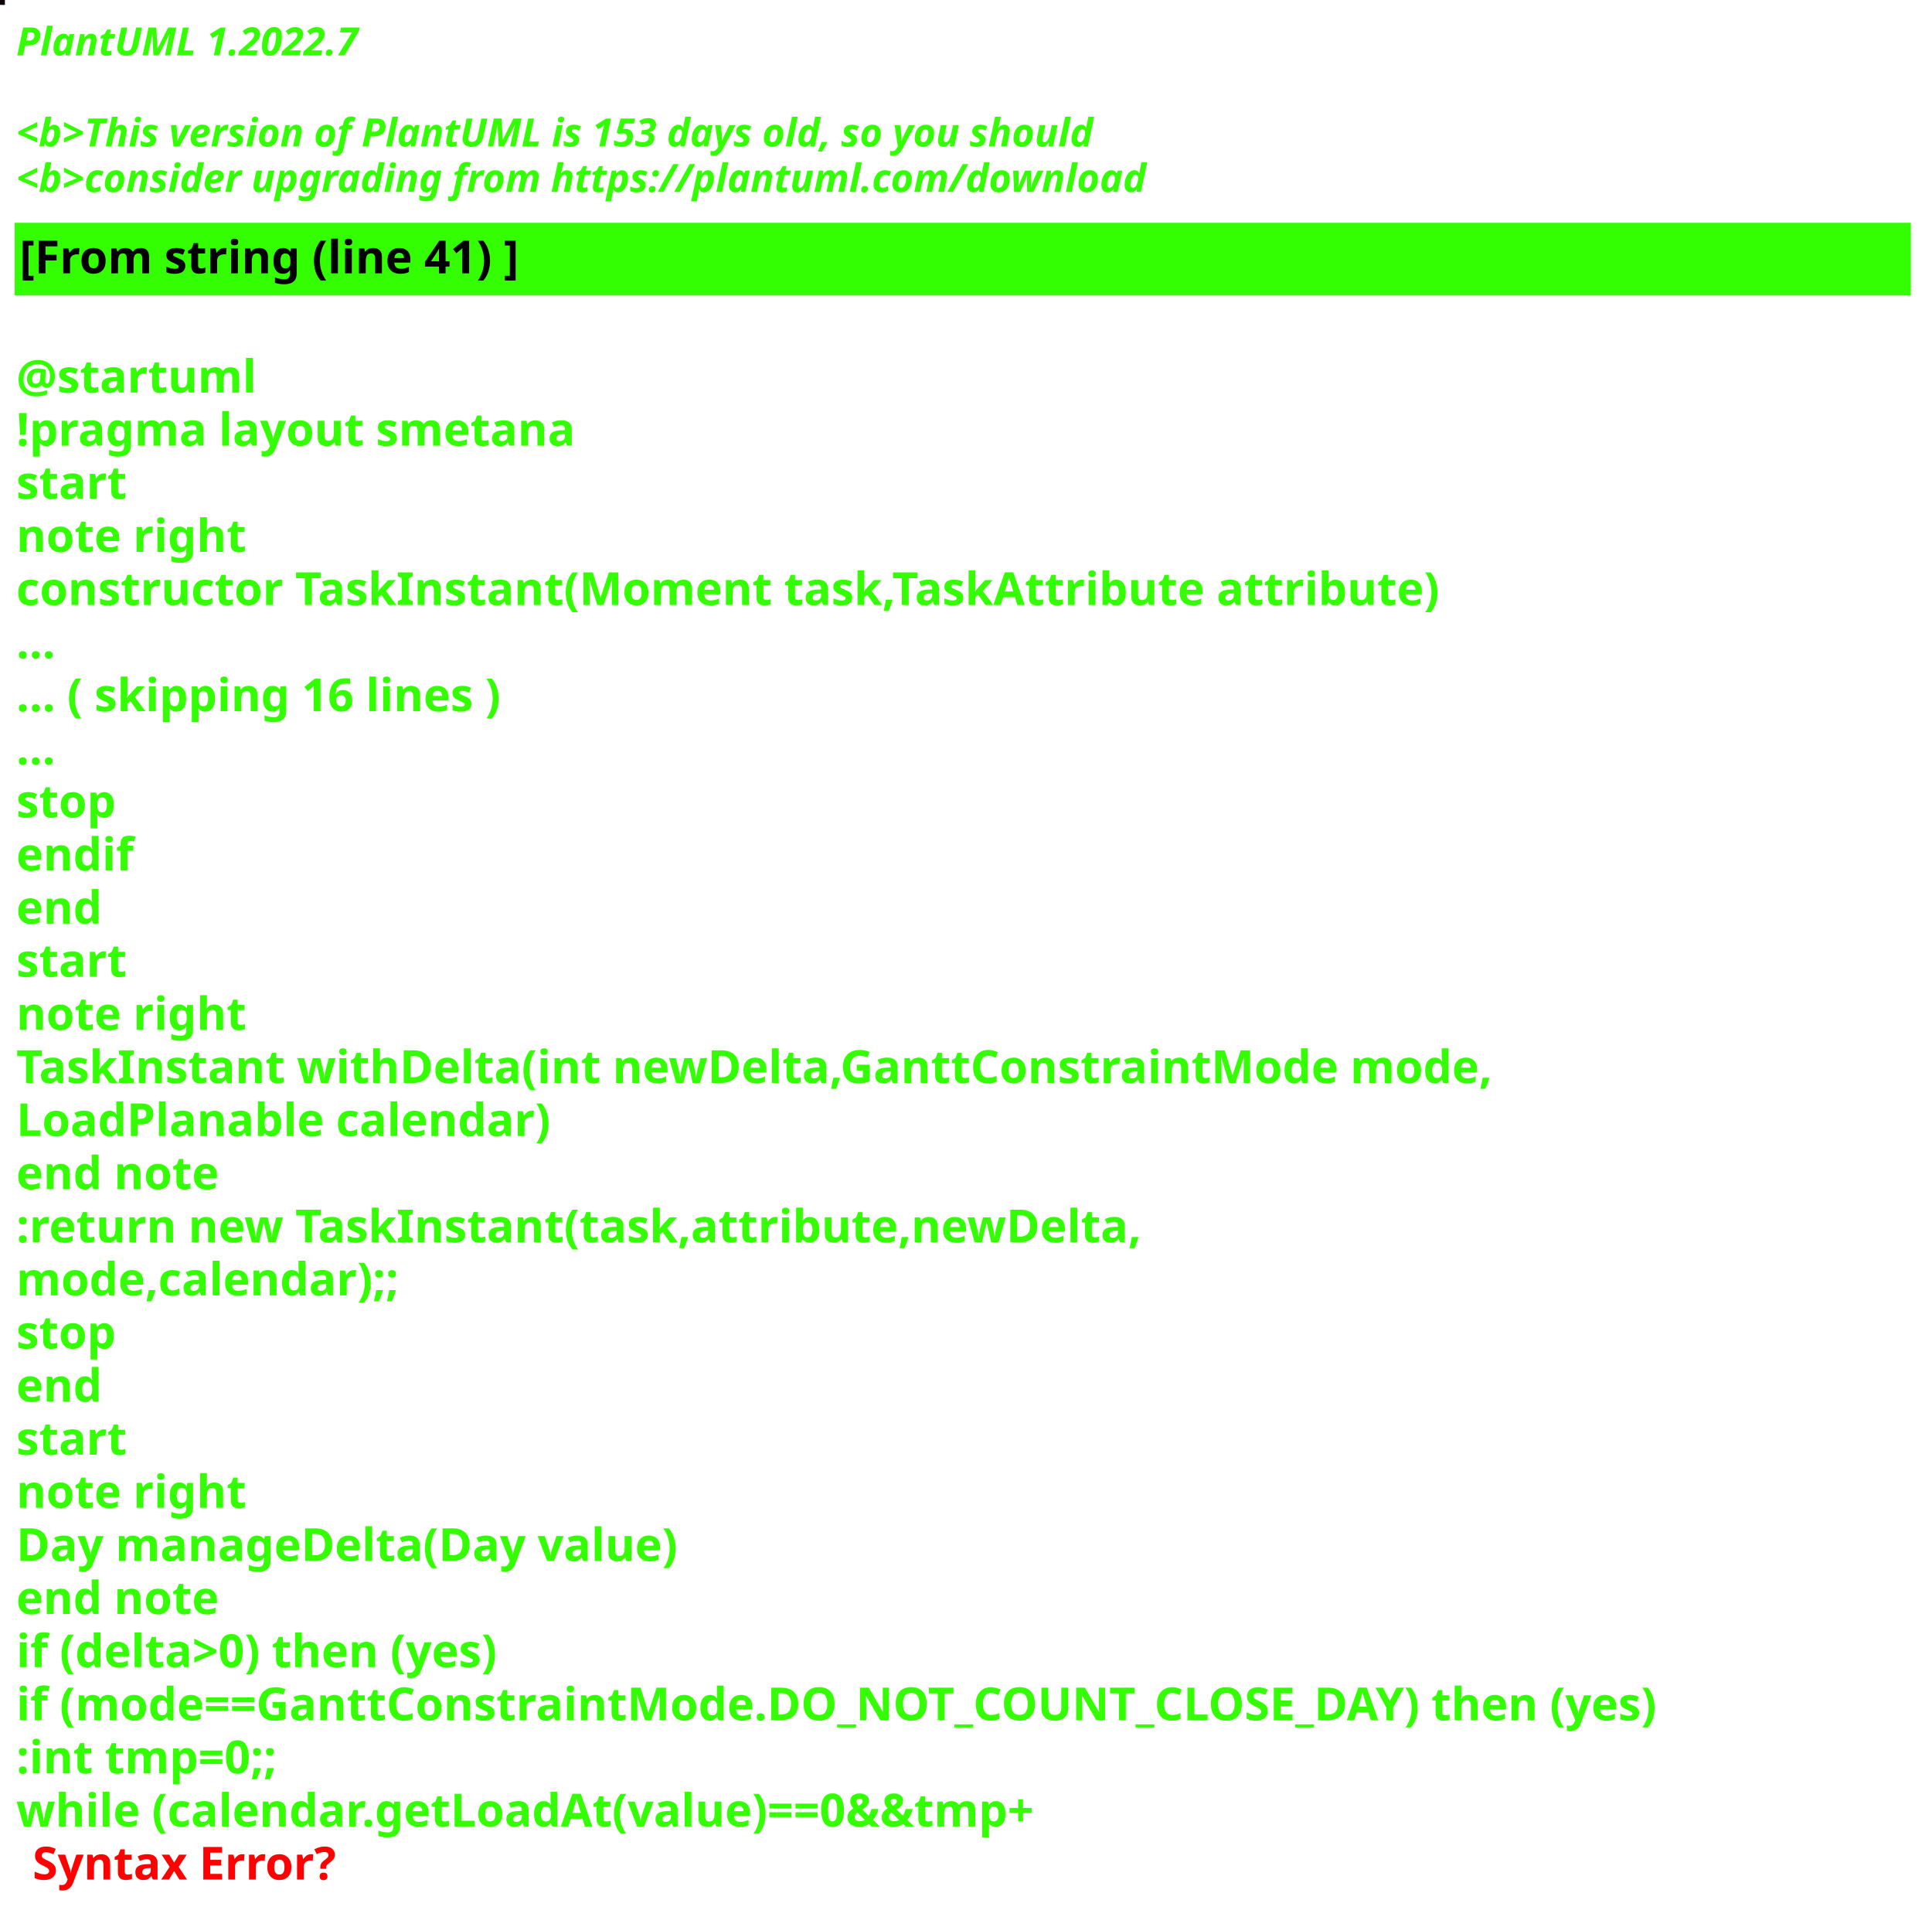
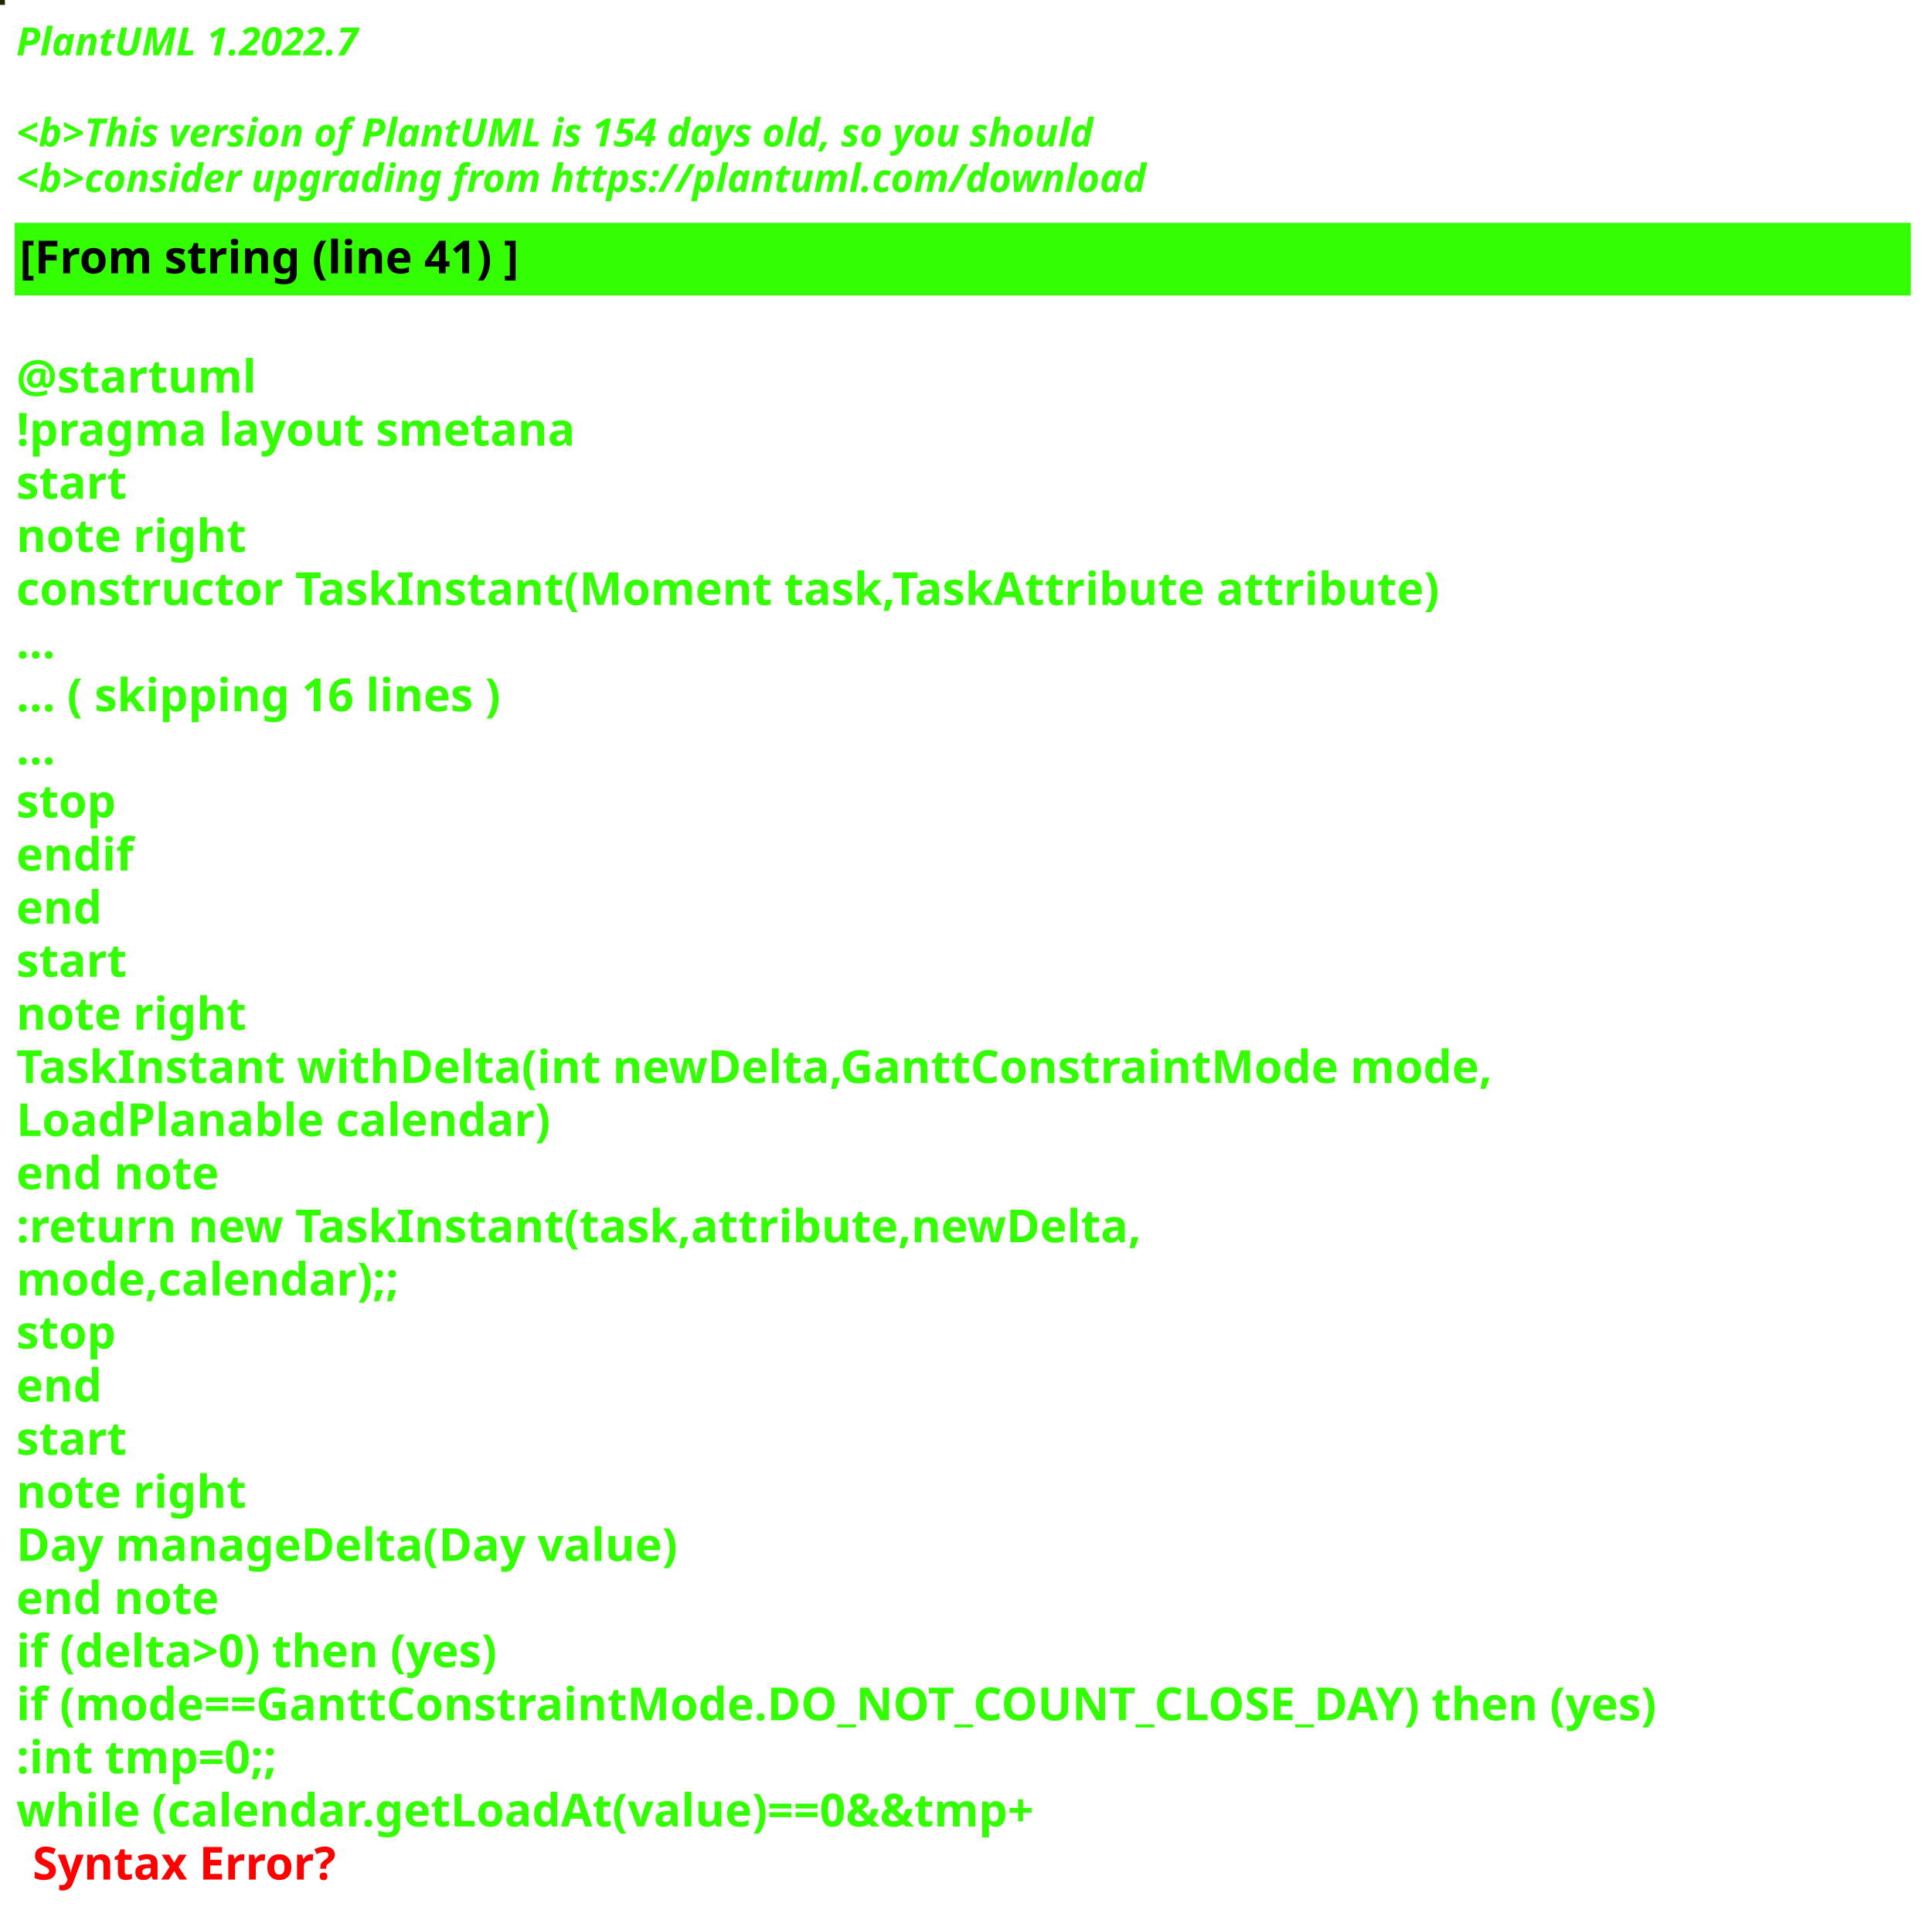
<svg xmlns="http://www.w3.org/2000/svg" contentStyleType="text/css" height="586px" preserveAspectRatio="none" style="width:593px;height:586px;background:#000000;" version="1.1" viewBox="0 0 593 586" width="593px" zoomAndPan="magnify">
  <defs />
  <g>
-     <rect fill="#10000B" height="1" style="stroke:#10000B;stroke-width:1.0;" width="1" x="0" y="0" />
+     <rect fill="#262301" height="1" style="stroke:#262301;stroke-width:1.0;" width="1" x="0" y="0" />
    <text fill="#33FF02" font-family="sans-serif" font-size="12" font-style="italic" font-weight="bold" lengthAdjust="spacing" textLength="127" x="5" y="17">PlantUML 1.2022.7</text>
    <text fill="#33FF02" font-family="sans-serif" font-size="12" font-style="italic" font-weight="bold" lengthAdjust="spacing" textLength="4" x="5" y="30.969"> </text>
-     <text fill="#33FF02" font-family="sans-serif" font-size="12" font-style="italic" font-weight="bold" lengthAdjust="spacing" textLength="399" x="5" y="44.938">&lt;b&gt;This version of PlantUML is 153 days old, so you should</text>
+     <text fill="#33FF02" font-family="sans-serif" font-size="12" font-style="italic" font-weight="bold" lengthAdjust="spacing" textLength="399" x="5" y="44.938">&lt;b&gt;This version of PlantUML is 154 days old, so you should</text>
    <text fill="#33FF02" font-family="sans-serif" font-size="12" font-style="italic" font-weight="bold" lengthAdjust="spacing" textLength="408" x="5" y="58.906">&lt;b&gt;consider upgrading from https://plantuml.com/download</text>
    <rect fill="#33FF02" height="21.297" style="stroke:#33FF02;stroke-width:1.0;" width="581" x="5" y="68.875" />
    <text fill="#000000" font-family="sans-serif" font-size="14" font-weight="bold" lengthAdjust="spacing" textLength="178" x="6" y="83.875">[From string (line 41) ]</text>
    <text fill="#33FF02" font-family="sans-serif" font-size="14" font-weight="bold" lengthAdjust="spacing" textLength="5" x="5" y="104.172"> </text>
    <text fill="#33FF02" font-family="sans-serif" font-size="14" font-weight="bold" lengthAdjust="spacing" textLength="79" x="5" y="120.469">@startuml</text>
    <text fill="#33FF02" font-family="sans-serif" font-size="14" font-weight="bold" lengthAdjust="spacing" textLength="190" x="5" y="136.766">!pragma layout smetana</text>
    <text fill="#33FF02" font-family="sans-serif" font-size="14" font-weight="bold" lengthAdjust="spacing" textLength="37" x="5" y="153.062">start</text>
    <text fill="#33FF02" font-family="sans-serif" font-size="14" font-weight="bold" lengthAdjust="spacing" textLength="78" x="5" y="169.359">note right</text>
    <text fill="#33FF02" font-family="sans-serif" font-size="14" font-weight="bold" lengthAdjust="spacing" textLength="487" x="5" y="185.656">constructor TaskInstant(Moment task,TaskAttribute attribute)</text>
    <text fill="#33FF02" font-family="sans-serif" font-size="14" font-weight="bold" lengthAdjust="spacing" textLength="15" x="5" y="201.953">...</text>
    <text fill="#33FF02" font-family="sans-serif" font-size="14" font-weight="bold" lengthAdjust="spacing" textLength="175" x="5" y="218.25">... ( skipping 16 lines )</text>
    <text fill="#33FF02" font-family="sans-serif" font-size="14" font-weight="bold" lengthAdjust="spacing" textLength="15" x="5" y="234.547">...</text>
    <text fill="#33FF02" font-family="sans-serif" font-size="14" font-weight="bold" lengthAdjust="spacing" textLength="35" x="5" y="250.844">stop</text>
    <text fill="#33FF02" font-family="sans-serif" font-size="14" font-weight="bold" lengthAdjust="spacing" textLength="40" x="5" y="267.141">endif</text>
    <text fill="#33FF02" font-family="sans-serif" font-size="14" font-weight="bold" lengthAdjust="spacing" textLength="30" x="5" y="283.438">end</text>
    <text fill="#33FF02" font-family="sans-serif" font-size="14" font-weight="bold" lengthAdjust="spacing" textLength="37" x="5" y="299.734">start</text>
    <text fill="#33FF02" font-family="sans-serif" font-size="14" font-weight="bold" lengthAdjust="spacing" textLength="78" x="5" y="316.031">note right</text>
    <text fill="#33FF02" font-family="sans-serif" font-size="14" font-weight="bold" lengthAdjust="spacing" textLength="502" x="5" y="332.328">TaskInstant withDelta(int newDelta,GanttConstraintMode mode,</text>
    <text fill="#33FF02" font-family="sans-serif" font-size="14" font-weight="bold" lengthAdjust="spacing" textLength="183" x="5" y="348.625">LoadPlanable calendar)</text>
    <text fill="#33FF02" font-family="sans-serif" font-size="14" font-weight="bold" lengthAdjust="spacing" textLength="71" x="5" y="364.922">end note</text>
    <text fill="#33FF02" font-family="sans-serif" font-size="14" font-weight="bold" lengthAdjust="spacing" textLength="387" x="5" y="381.219">:return new TaskInstant(task,attribute,newDelta,</text>
    <text fill="#33FF02" font-family="sans-serif" font-size="14" font-weight="bold" lengthAdjust="spacing" textLength="135" x="5" y="397.516">mode,calendar);;</text>
    <text fill="#33FF02" font-family="sans-serif" font-size="14" font-weight="bold" lengthAdjust="spacing" textLength="35" x="5" y="413.812">stop</text>
    <text fill="#33FF02" font-family="sans-serif" font-size="14" font-weight="bold" lengthAdjust="spacing" textLength="30" x="5" y="430.109">end</text>
    <text fill="#33FF02" font-family="sans-serif" font-size="14" font-weight="bold" lengthAdjust="spacing" textLength="37" x="5" y="446.406">start</text>
    <text fill="#33FF02" font-family="sans-serif" font-size="14" font-weight="bold" lengthAdjust="spacing" textLength="78" x="5" y="462.703">note right</text>
    <text fill="#33FF02" font-family="sans-serif" font-size="14" font-weight="bold" lengthAdjust="spacing" textLength="224" x="5" y="479">Day manageDelta(Day value)</text>
    <text fill="#33FF02" font-family="sans-serif" font-size="14" font-weight="bold" lengthAdjust="spacing" textLength="71" x="5" y="495.297">end note</text>
    <text fill="#33FF02" font-family="sans-serif" font-size="14" font-weight="bold" lengthAdjust="spacing" textLength="174" x="5" y="511.594">if (delta&gt;0) then (yes)</text>
    <text fill="#33FF02" font-family="sans-serif" font-size="14" font-weight="bold" lengthAdjust="spacing" textLength="576" x="5" y="527.891">if (mode==GanttConstraintMode.DO_NOT_COUNT_CLOSE_DAY) then (yes)</text>
    <text fill="#33FF02" font-family="sans-serif" font-size="14" font-weight="bold" lengthAdjust="spacing" textLength="95" x="5" y="544.188">:int tmp=0;;</text>
    <text fill="#33FF02" font-family="sans-serif" font-size="14" font-weight="bold" lengthAdjust="spacing" text-decoration="wavy underline" textLength="363" x="5" y="560.484">while (calendar.getLoadAt(value)==0&amp;&amp;tmp+</text>
    <text fill="#FF0000" font-family="sans-serif" font-size="14" font-weight="bold" lengthAdjust="spacing" textLength="106" x="10" y="576.781">Syntax Error?</text>
  </g>
</svg>
